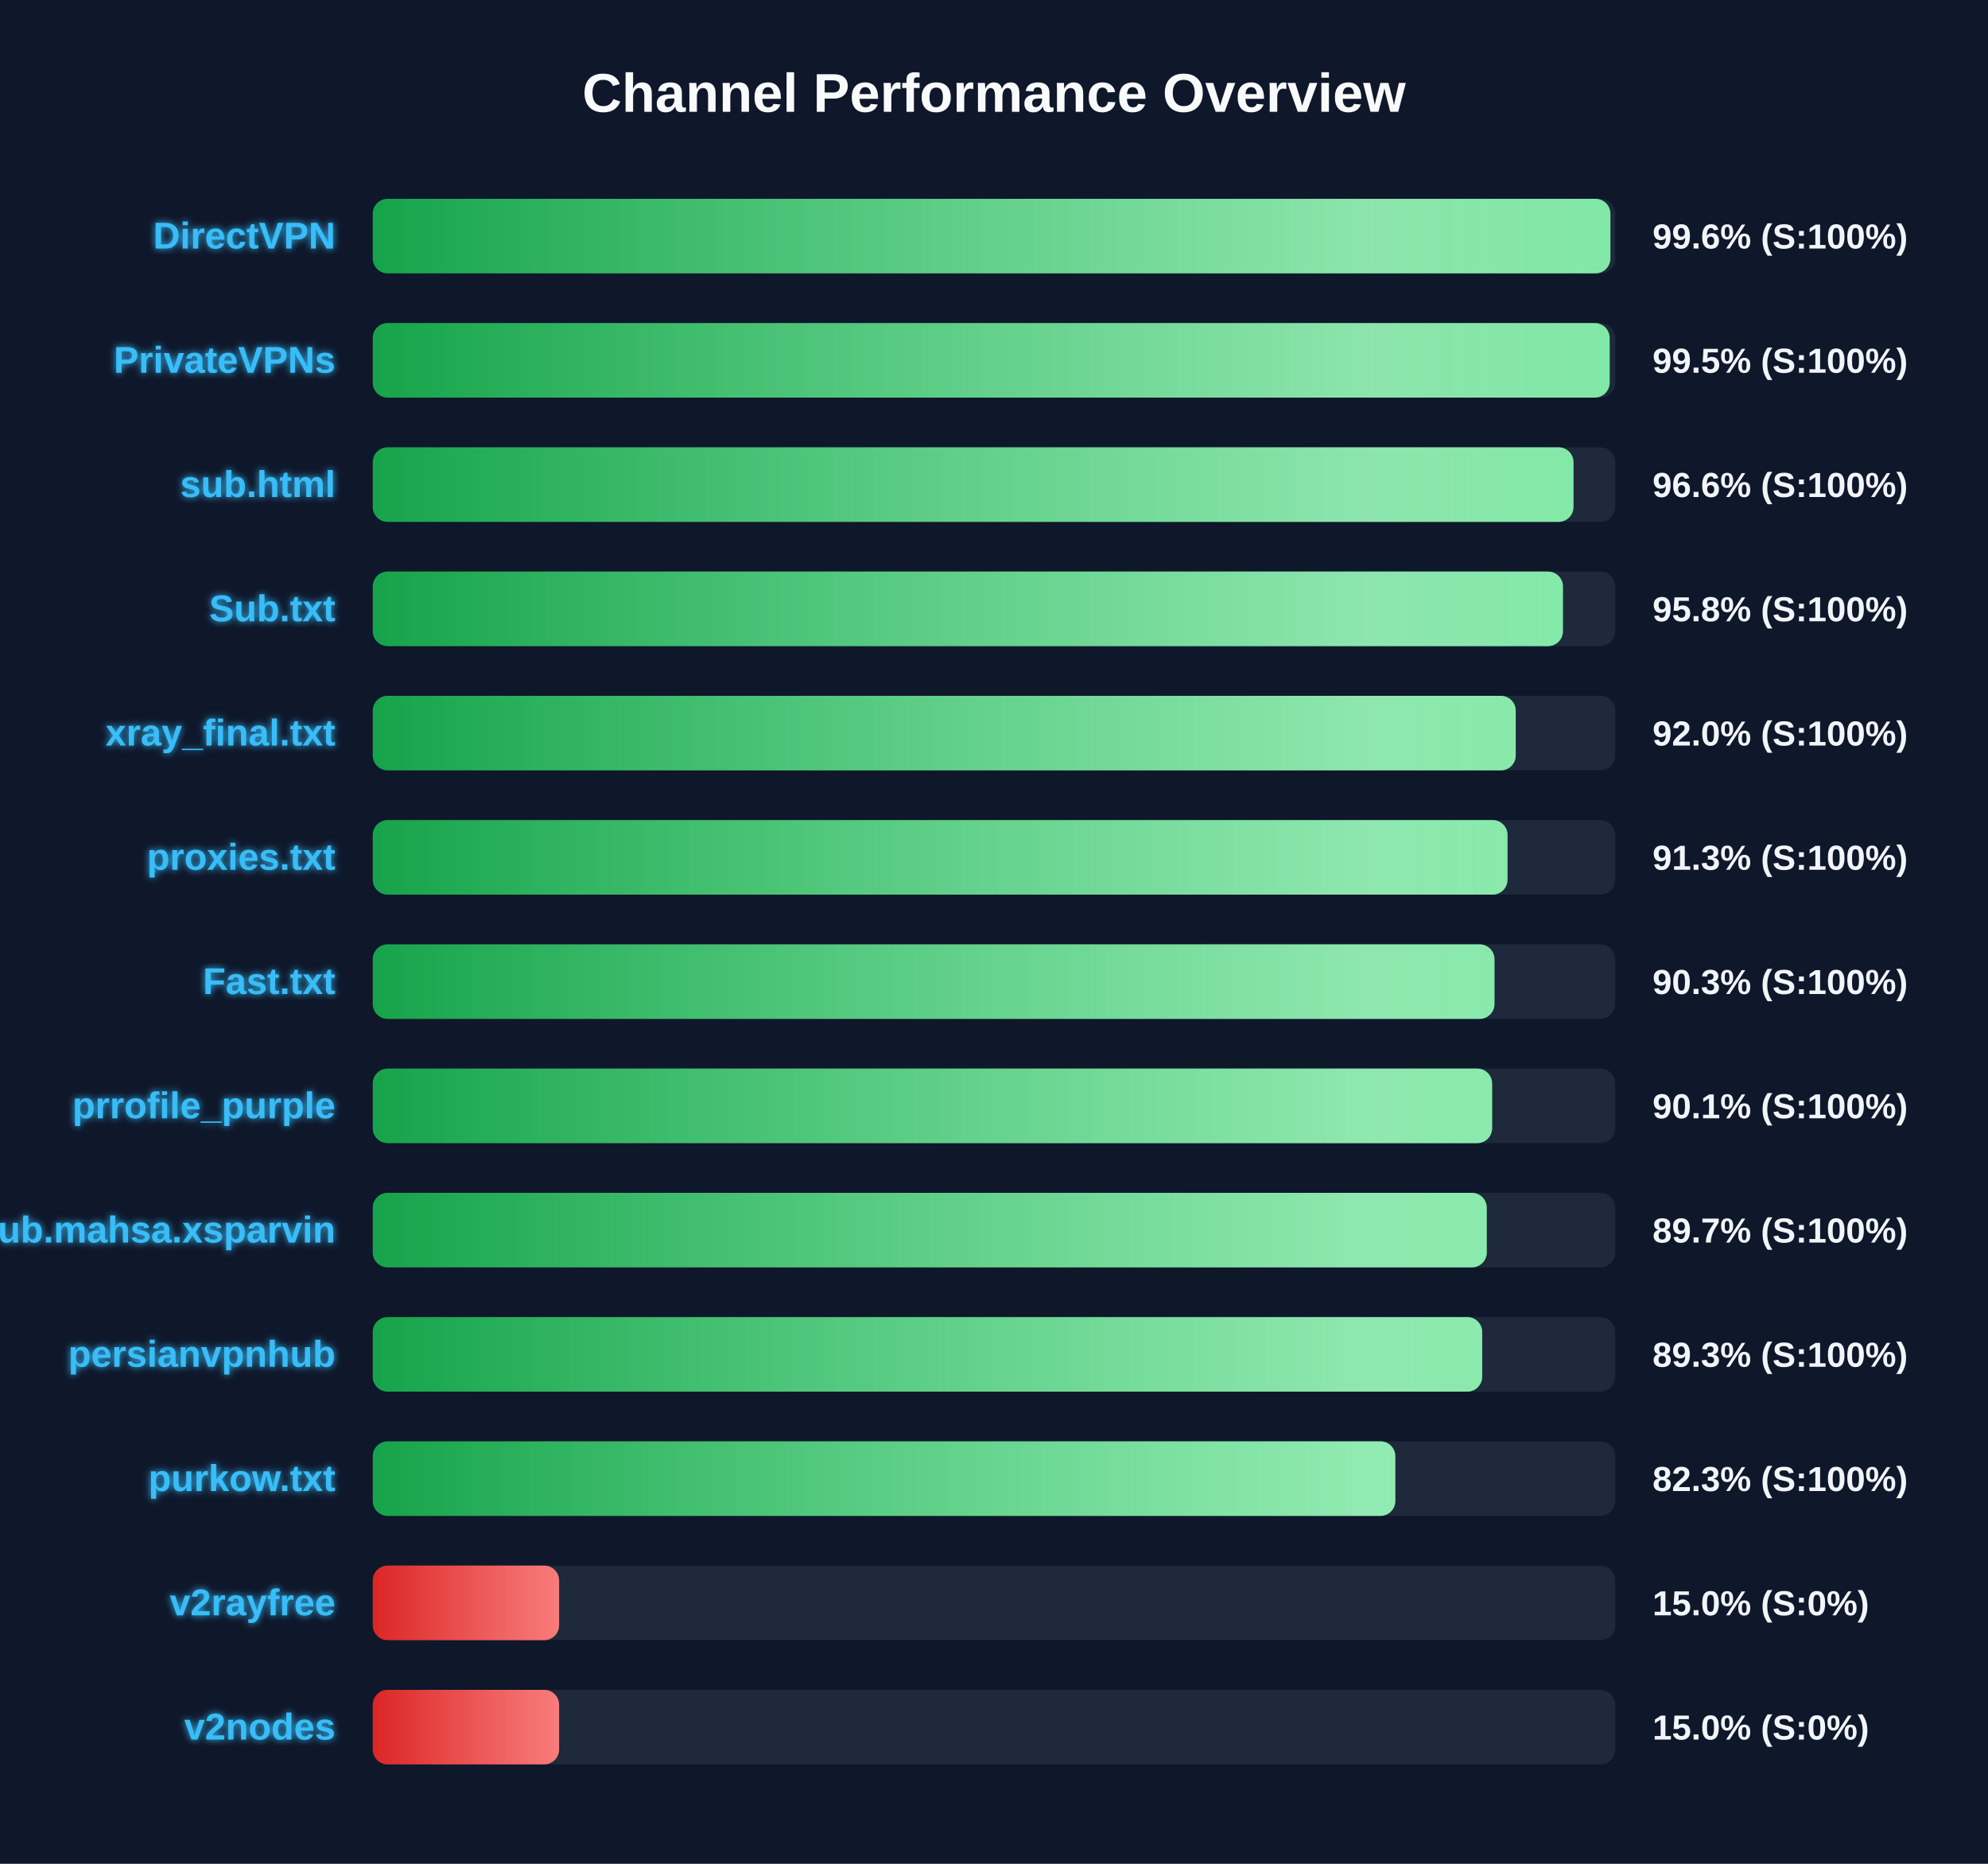
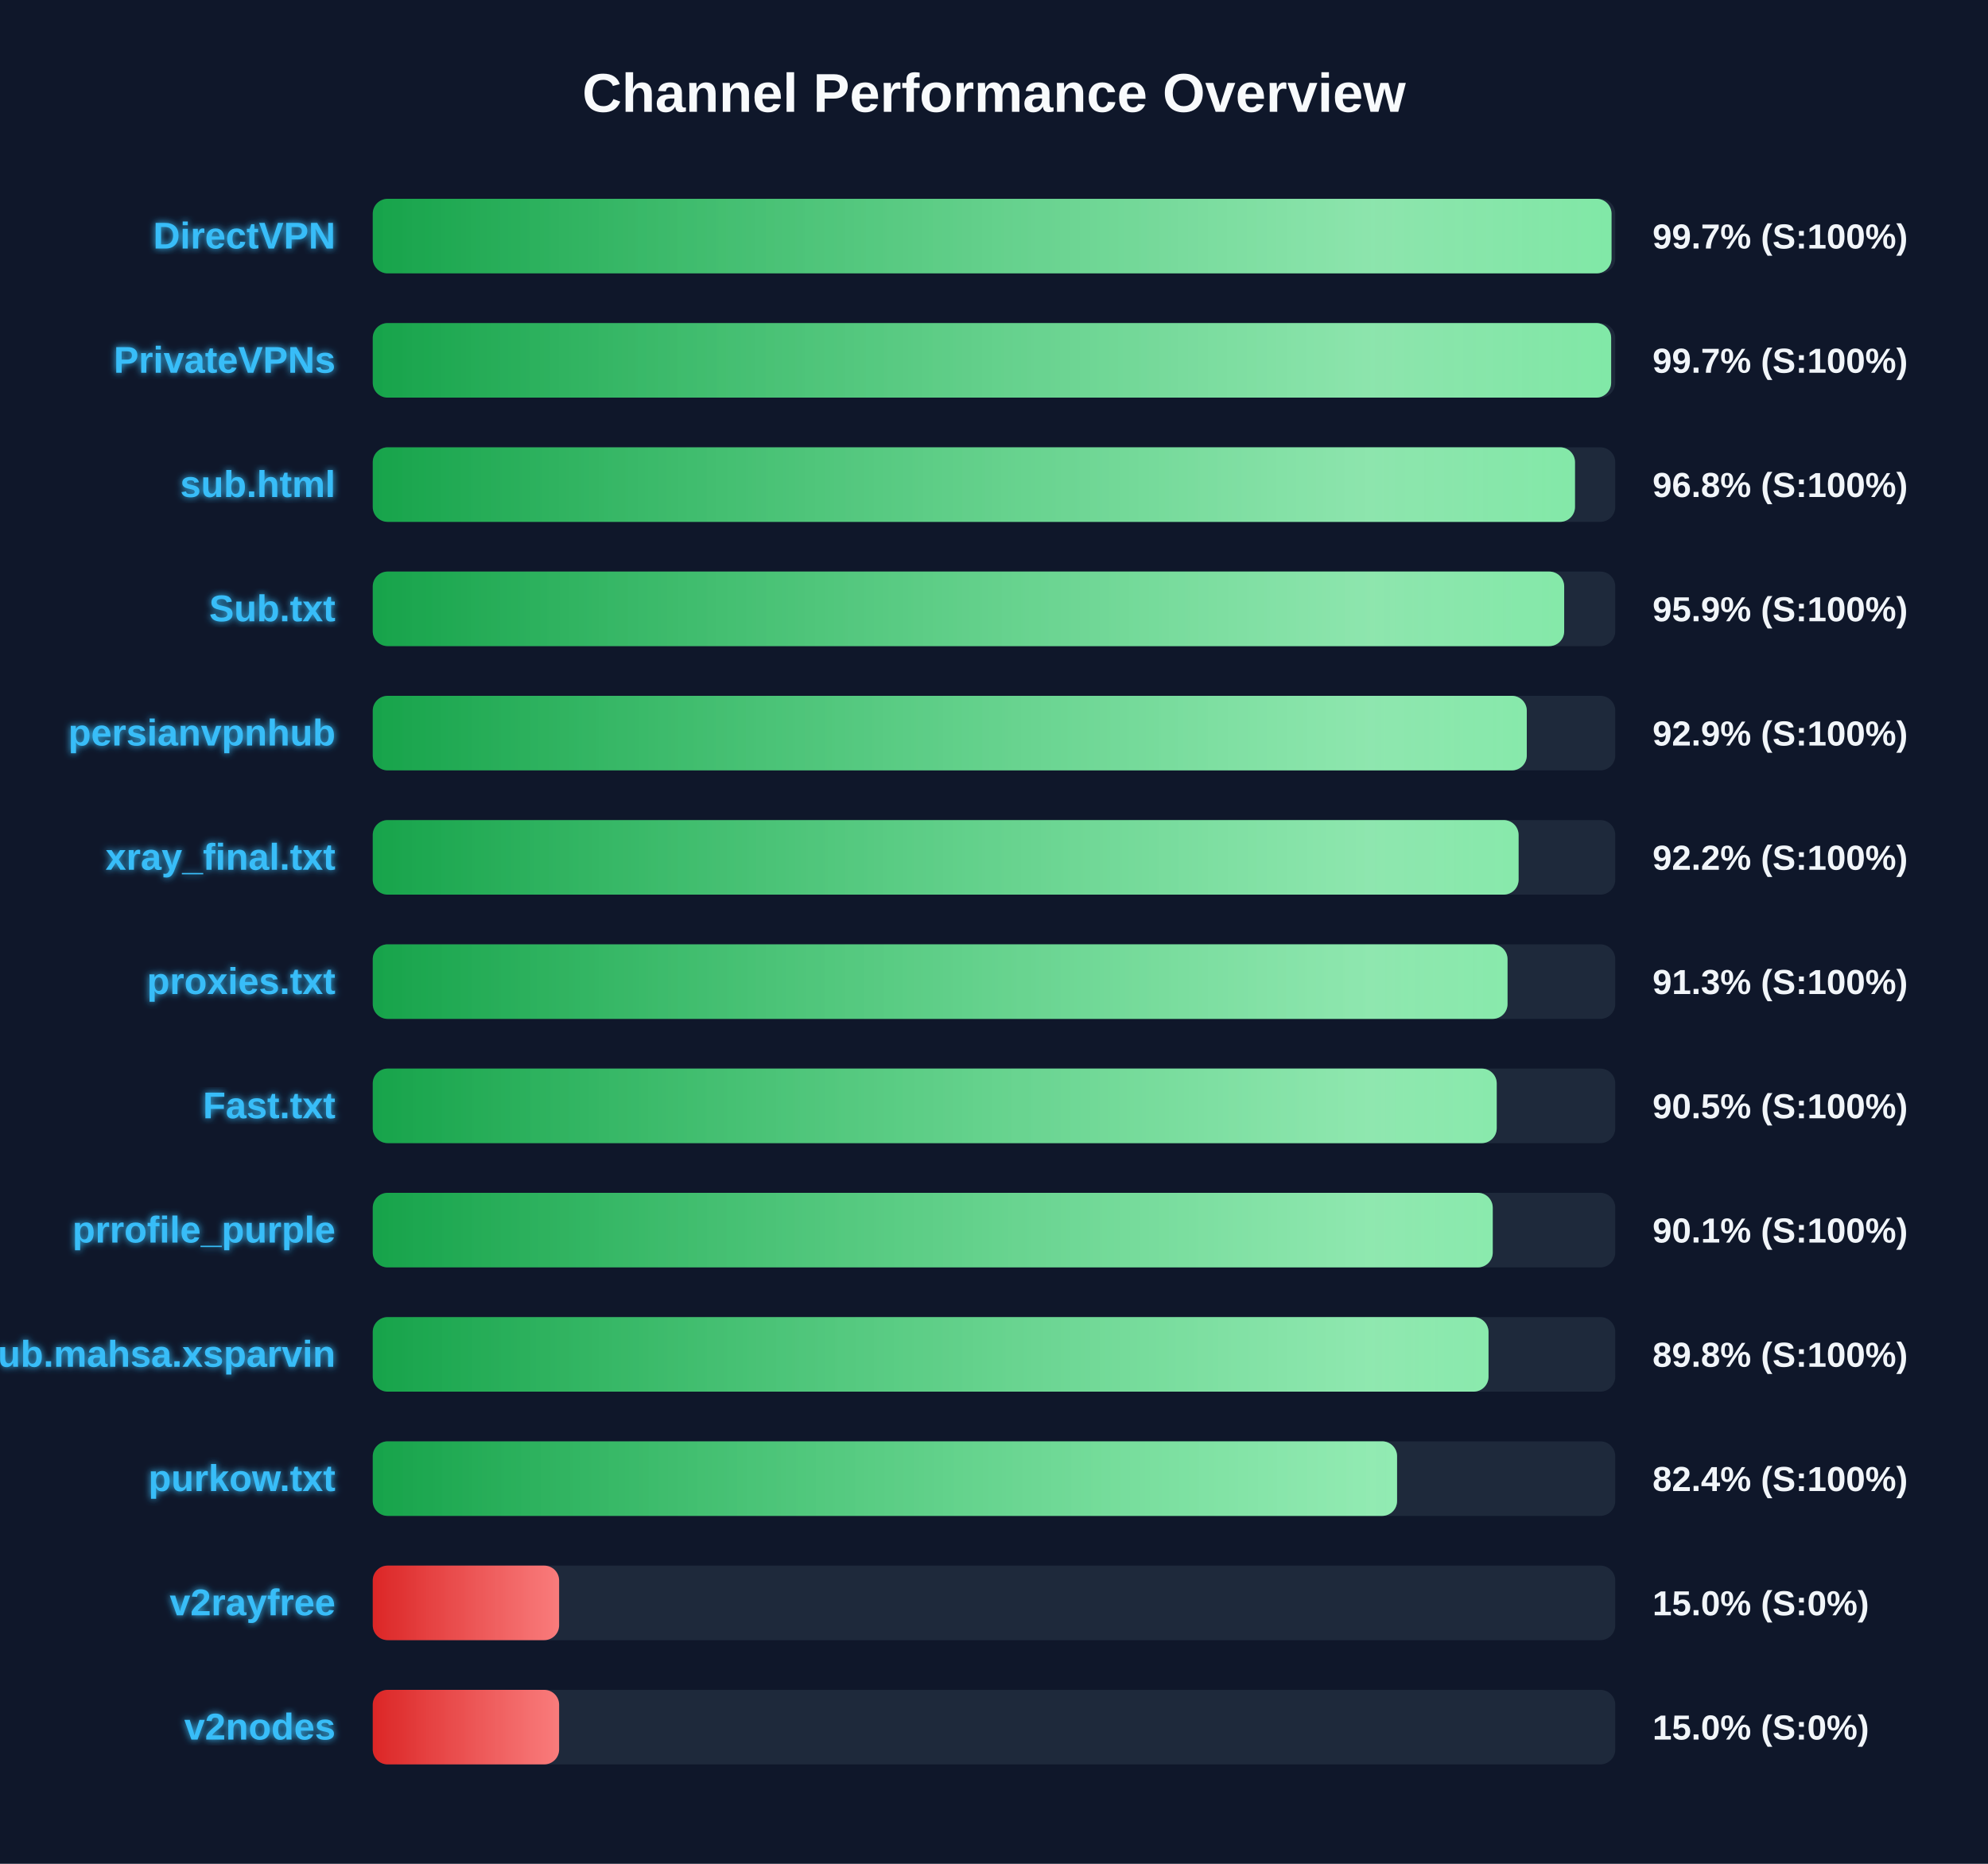
<svg xmlns="http://www.w3.org/2000/svg" width="800" height="750" version="1.1">
  <defs>
    <linearGradient id="grad-green" x1="0%" y1="0%" x2="100%" y2="0%">
      <stop offset="0%" stop-color="#16a34a" />
      <stop offset="100%" stop-color="#4ade80" />
    </linearGradient>
    <linearGradient id="grad-yellow" x1="0%" y1="0%" x2="100%" y2="0%">
      <stop offset="0%" stop-color="#ca8a04" />
      <stop offset="100%" stop-color="#fde047" />
    </linearGradient>
    <linearGradient id="grad-red" x1="0%" y1="0%" x2="100%" y2="0%">
      <stop offset="0%" stop-color="#dc2626" />
      <stop offset="100%" stop-color="#f87171" />
    </linearGradient>
    <linearGradient id="shimmer" x1="0%" y1="0%" x2="100%" y2="0%">
      <stop offset="0%" stop-color="rgba(255,255,255,0)" />
      <stop offset="50%" stop-color="rgba(255,255,255,0.4)" />
      <stop offset="100%" stop-color="rgba(255,255,255,0)" />
    </linearGradient>
    <filter id="glow" x="-20%" y="-20%" width="140%" height="140%">
      <feGaussianBlur stdDeviation="1.5" result="blur" />
      <feComposite in="SourceGraphic" in2="blur" operator="over" />
    </filter>
  </defs>
  <style>
        .bg-rect { fill: #0f172a; }
        .title { font: bold 22px 'Segoe UI', Arial, sans-serif; fill: #f8fafc; }
        .row { font: bold 15px 'Segoe UI', Arial, sans-serif; fill: #38bdf8; filter: url(#glow); }
        .score { font: bold 14px 'Segoe UI', Arial, sans-serif; fill: #f1f5f9; }
        @keyframes shimmer-anim {
            0% { transform: translateX(-100%); }
            100% { transform: translateX(200%); }
        }
        .shimmer-rect {
            animation: shimmer-anim 2.5s infinite linear;
        }
    </style>
  <rect width="100%" height="100%" class="bg-rect" />
  <text x="400" y="45" text-anchor="middle" class="title">Channel Performance Overview</text>
  <rect x="150" y="80" width="500" height="30" fill="#1e293b" rx="6" />
  <clipPath id="clip-0">
-     <rect x="150" y="80" width="498.05" height="30" rx="6" />
+     <rect x="150" y="80" width="498.5" height="30" rx="6" />
  </clipPath>
-   <rect x="150" y="80" width="498.05" height="30" fill="url(#grad-green)" rx="6" />
+   <rect x="150" y="80" width="498.5" height="30" fill="url(#grad-green)" rx="6" />
  <g clip-path="url(#clip-0)">
    <rect x="150" y="80" width="100%" height="30" fill="url(#shimmer)" class="shimmer-rect" />
  </g>
  <text x="135" y="100" text-anchor="end" class="row">DirectVPN</text>
-   <text x="665" y="100" text-anchor="start" class="score">99.6% (S:100%)</text>
+   <text x="665" y="100" text-anchor="start" class="score">99.7% (S:100%)</text>
  <rect x="150" y="130" width="500" height="30" fill="#1e293b" rx="6" />
  <clipPath id="clip-1">
-     <rect x="150" y="130" width="497.75" height="30" rx="6" />
+     <rect x="150" y="130" width="498.35" height="30" rx="6" />
  </clipPath>
-   <rect x="150" y="130" width="497.75" height="30" fill="url(#grad-green)" rx="6" />
+   <rect x="150" y="130" width="498.35" height="30" fill="url(#grad-green)" rx="6" />
  <g clip-path="url(#clip-1)">
    <rect x="150" y="130" width="100%" height="30" fill="url(#shimmer)" class="shimmer-rect" />
  </g>
  <text x="135" y="150" text-anchor="end" class="row">PrivateVPNs</text>
-   <text x="665" y="150" text-anchor="start" class="score">99.5% (S:100%)</text>
+   <text x="665" y="150" text-anchor="start" class="score">99.7% (S:100%)</text>
  <rect x="150" y="180" width="500" height="30" fill="#1e293b" rx="6" />
  <clipPath id="clip-2">
-     <rect x="150" y="180" width="483.2" height="30" rx="6" />
+     <rect x="150" y="180" width="483.8" height="30" rx="6" />
  </clipPath>
-   <rect x="150" y="180" width="483.2" height="30" fill="url(#grad-green)" rx="6" />
+   <rect x="150" y="180" width="483.8" height="30" fill="url(#grad-green)" rx="6" />
  <g clip-path="url(#clip-2)">
    <rect x="150" y="180" width="100%" height="30" fill="url(#shimmer)" class="shimmer-rect" />
  </g>
  <text x="135" y="200" text-anchor="end" class="row">sub.html</text>
-   <text x="665" y="200" text-anchor="start" class="score">96.6% (S:100%)</text>
+   <text x="665" y="200" text-anchor="start" class="score">96.8% (S:100%)</text>
  <rect x="150" y="230" width="500" height="30" fill="#1e293b" rx="6" />
  <clipPath id="clip-3">
-     <rect x="150" y="230" width="478.95" height="30" rx="6" />
+     <rect x="150" y="230" width="479.45" height="30" rx="6" />
  </clipPath>
-   <rect x="150" y="230" width="478.95" height="30" fill="url(#grad-green)" rx="6" />
+   <rect x="150" y="230" width="479.45" height="30" fill="url(#grad-green)" rx="6" />
  <g clip-path="url(#clip-3)">
    <rect x="150" y="230" width="100%" height="30" fill="url(#shimmer)" class="shimmer-rect" />
  </g>
  <text x="135" y="250" text-anchor="end" class="row">Sub.txt</text>
-   <text x="665" y="250" text-anchor="start" class="score">95.8% (S:100%)</text>
+   <text x="665" y="250" text-anchor="start" class="score">95.9% (S:100%)</text>
  <rect x="150" y="280" width="500" height="30" fill="#1e293b" rx="6" />
  <clipPath id="clip-4">
-     <rect x="150" y="280" width="459.95" height="30" rx="6" />
+     <rect x="150" y="280" width="464.4" height="30" rx="6" />
  </clipPath>
-   <rect x="150" y="280" width="459.95" height="30" fill="url(#grad-green)" rx="6" />
+   <rect x="150" y="280" width="464.4" height="30" fill="url(#grad-green)" rx="6" />
  <g clip-path="url(#clip-4)">
    <rect x="150" y="280" width="100%" height="30" fill="url(#shimmer)" class="shimmer-rect" />
  </g>
-   <text x="135" y="300" text-anchor="end" class="row">xray_final.txt</text>
-   <text x="665" y="300" text-anchor="start" class="score">92.0% (S:100%)</text>
+   <text x="135" y="300" text-anchor="end" class="row">persianvpnhub</text>
+   <text x="665" y="300" text-anchor="start" class="score">92.9% (S:100%)</text>
  <rect x="150" y="330" width="500" height="30" fill="#1e293b" rx="6" />
  <clipPath id="clip-5">
-     <rect x="150" y="330" width="456.65" height="30" rx="6" />
+     <rect x="150" y="330" width="461.1" height="30" rx="6" />
  </clipPath>
-   <rect x="150" y="330" width="456.65" height="30" fill="url(#grad-green)" rx="6" />
+   <rect x="150" y="330" width="461.1" height="30" fill="url(#grad-green)" rx="6" />
  <g clip-path="url(#clip-5)">
    <rect x="150" y="330" width="100%" height="30" fill="url(#shimmer)" class="shimmer-rect" />
  </g>
-   <text x="135" y="350" text-anchor="end" class="row">proxies.txt</text>
-   <text x="665" y="350" text-anchor="start" class="score">91.3% (S:100%)</text>
+   <text x="135" y="350" text-anchor="end" class="row">xray_final.txt</text>
+   <text x="665" y="350" text-anchor="start" class="score">92.2% (S:100%)</text>
  <rect x="150" y="380" width="500" height="30" fill="#1e293b" rx="6" />
  <clipPath id="clip-6">
-     <rect x="150" y="380" width="451.4" height="30" rx="6" />
+     <rect x="150" y="380" width="456.65" height="30" rx="6" />
  </clipPath>
-   <rect x="150" y="380" width="451.4" height="30" fill="url(#grad-green)" rx="6" />
+   <rect x="150" y="380" width="456.65" height="30" fill="url(#grad-green)" rx="6" />
  <g clip-path="url(#clip-6)">
    <rect x="150" y="380" width="100%" height="30" fill="url(#shimmer)" class="shimmer-rect" />
  </g>
-   <text x="135" y="400" text-anchor="end" class="row">Fast.txt</text>
-   <text x="665" y="400" text-anchor="start" class="score">90.3% (S:100%)</text>
+   <text x="135" y="400" text-anchor="end" class="row">proxies.txt</text>
+   <text x="665" y="400" text-anchor="start" class="score">91.3% (S:100%)</text>
  <rect x="150" y="430" width="500" height="30" fill="#1e293b" rx="6" />
  <clipPath id="clip-7">
-     <rect x="150" y="430" width="450.45" height="30" rx="6" />
+     <rect x="150" y="430" width="452.3" height="30" rx="6" />
  </clipPath>
-   <rect x="150" y="430" width="450.45" height="30" fill="url(#grad-green)" rx="6" />
+   <rect x="150" y="430" width="452.3" height="30" fill="url(#grad-green)" rx="6" />
  <g clip-path="url(#clip-7)">
    <rect x="150" y="430" width="100%" height="30" fill="url(#shimmer)" class="shimmer-rect" />
  </g>
-   <text x="135" y="450" text-anchor="end" class="row">prrofile_purple</text>
-   <text x="665" y="450" text-anchor="start" class="score">90.1% (S:100%)</text>
+   <text x="135" y="450" text-anchor="end" class="row">Fast.txt</text>
+   <text x="665" y="450" text-anchor="start" class="score">90.5% (S:100%)</text>
  <rect x="150" y="480" width="500" height="30" fill="#1e293b" rx="6" />
  <clipPath id="clip-8">
-     <rect x="150" y="480" width="448.3" height="30" rx="6" />
+     <rect x="150" y="480" width="450.7" height="30" rx="6" />
  </clipPath>
-   <rect x="150" y="480" width="448.3" height="30" fill="url(#grad-green)" rx="6" />
+   <rect x="150" y="480" width="450.7" height="30" fill="url(#grad-green)" rx="6" />
  <g clip-path="url(#clip-8)">
    <rect x="150" y="480" width="100%" height="30" fill="url(#shimmer)" class="shimmer-rect" />
  </g>
-   <text x="135" y="500" text-anchor="end" class="row">Sub.mahsa.xsparvin</text>
-   <text x="665" y="500" text-anchor="start" class="score">89.7% (S:100%)</text>
+   <text x="135" y="500" text-anchor="end" class="row">prrofile_purple</text>
+   <text x="665" y="500" text-anchor="start" class="score">90.1% (S:100%)</text>
  <rect x="150" y="530" width="500" height="30" fill="#1e293b" rx="6" />
  <clipPath id="clip-9">
-     <rect x="150" y="530" width="446.45" height="30" rx="6" />
+     <rect x="150" y="530" width="449.0" height="30" rx="6" />
  </clipPath>
-   <rect x="150" y="530" width="446.45" height="30" fill="url(#grad-green)" rx="6" />
+   <rect x="150" y="530" width="449.0" height="30" fill="url(#grad-green)" rx="6" />
  <g clip-path="url(#clip-9)">
    <rect x="150" y="530" width="100%" height="30" fill="url(#shimmer)" class="shimmer-rect" />
  </g>
-   <text x="135" y="550" text-anchor="end" class="row">persianvpnhub</text>
-   <text x="665" y="550" text-anchor="start" class="score">89.3% (S:100%)</text>
+   <text x="135" y="550" text-anchor="end" class="row">Sub.mahsa.xsparvin</text>
+   <text x="665" y="550" text-anchor="start" class="score">89.8% (S:100%)</text>
  <rect x="150" y="580" width="500" height="30" fill="#1e293b" rx="6" />
  <clipPath id="clip-10">
-     <rect x="150" y="580" width="411.5" height="30" rx="6" />
+     <rect x="150" y="580" width="412.2" height="30" rx="6" />
  </clipPath>
-   <rect x="150" y="580" width="411.5" height="30" fill="url(#grad-green)" rx="6" />
+   <rect x="150" y="580" width="412.2" height="30" fill="url(#grad-green)" rx="6" />
  <g clip-path="url(#clip-10)">
    <rect x="150" y="580" width="100%" height="30" fill="url(#shimmer)" class="shimmer-rect" />
  </g>
  <text x="135" y="600" text-anchor="end" class="row">purkow.txt</text>
-   <text x="665" y="600" text-anchor="start" class="score">82.3% (S:100%)</text>
+   <text x="665" y="600" text-anchor="start" class="score">82.4% (S:100%)</text>
  <rect x="150" y="630" width="500" height="30" fill="#1e293b" rx="6" />
  <clipPath id="clip-11">
    <rect x="150" y="630" width="75.0" height="30" rx="6" />
  </clipPath>
  <rect x="150" y="630" width="75.0" height="30" fill="url(#grad-red)" rx="6" />
  <g clip-path="url(#clip-11)">
    <rect x="150" y="630" width="100%" height="30" fill="url(#shimmer)" class="shimmer-rect" />
  </g>
  <text x="135" y="650" text-anchor="end" class="row">v2rayfree</text>
  <text x="665" y="650" text-anchor="start" class="score">15.0% (S:0%)</text>
  <rect x="150" y="680" width="500" height="30" fill="#1e293b" rx="6" />
  <clipPath id="clip-12">
    <rect x="150" y="680" width="75.0" height="30" rx="6" />
  </clipPath>
  <rect x="150" y="680" width="75.0" height="30" fill="url(#grad-red)" rx="6" />
  <g clip-path="url(#clip-12)">
    <rect x="150" y="680" width="100%" height="30" fill="url(#shimmer)" class="shimmer-rect" />
  </g>
  <text x="135" y="700" text-anchor="end" class="row">v2nodes</text>
  <text x="665" y="700" text-anchor="start" class="score">15.0% (S:0%)</text>
</svg>
